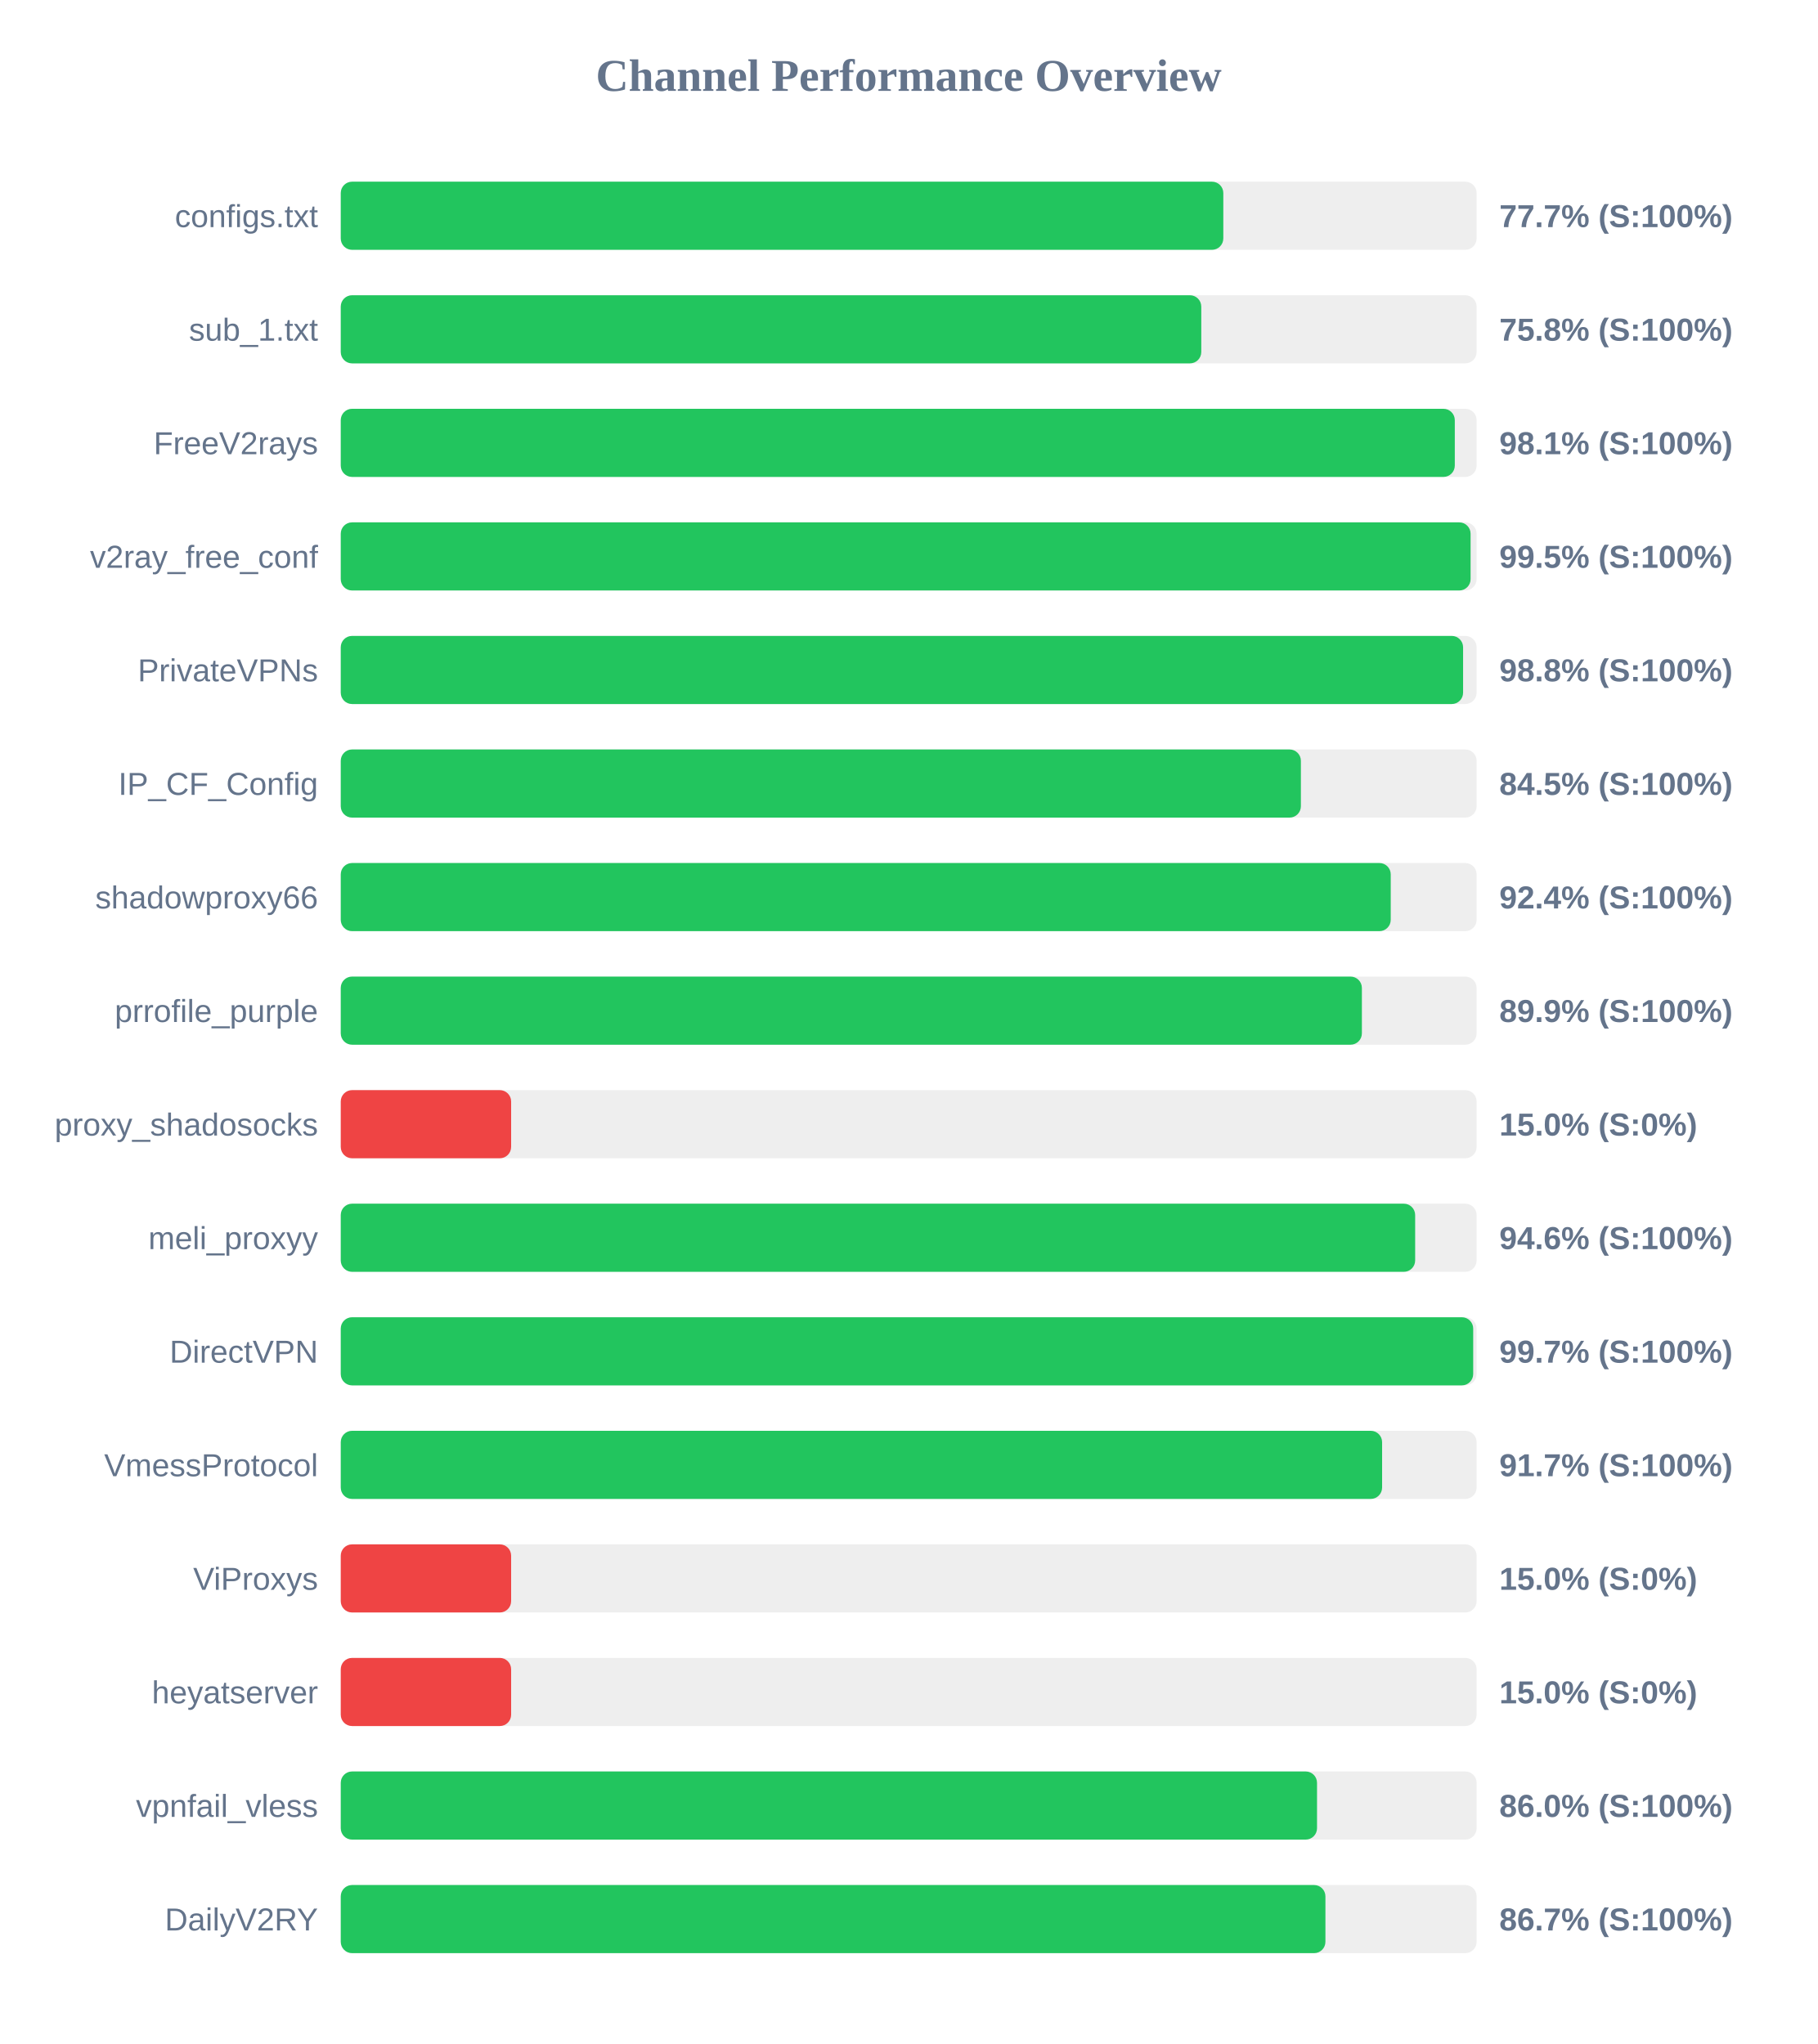
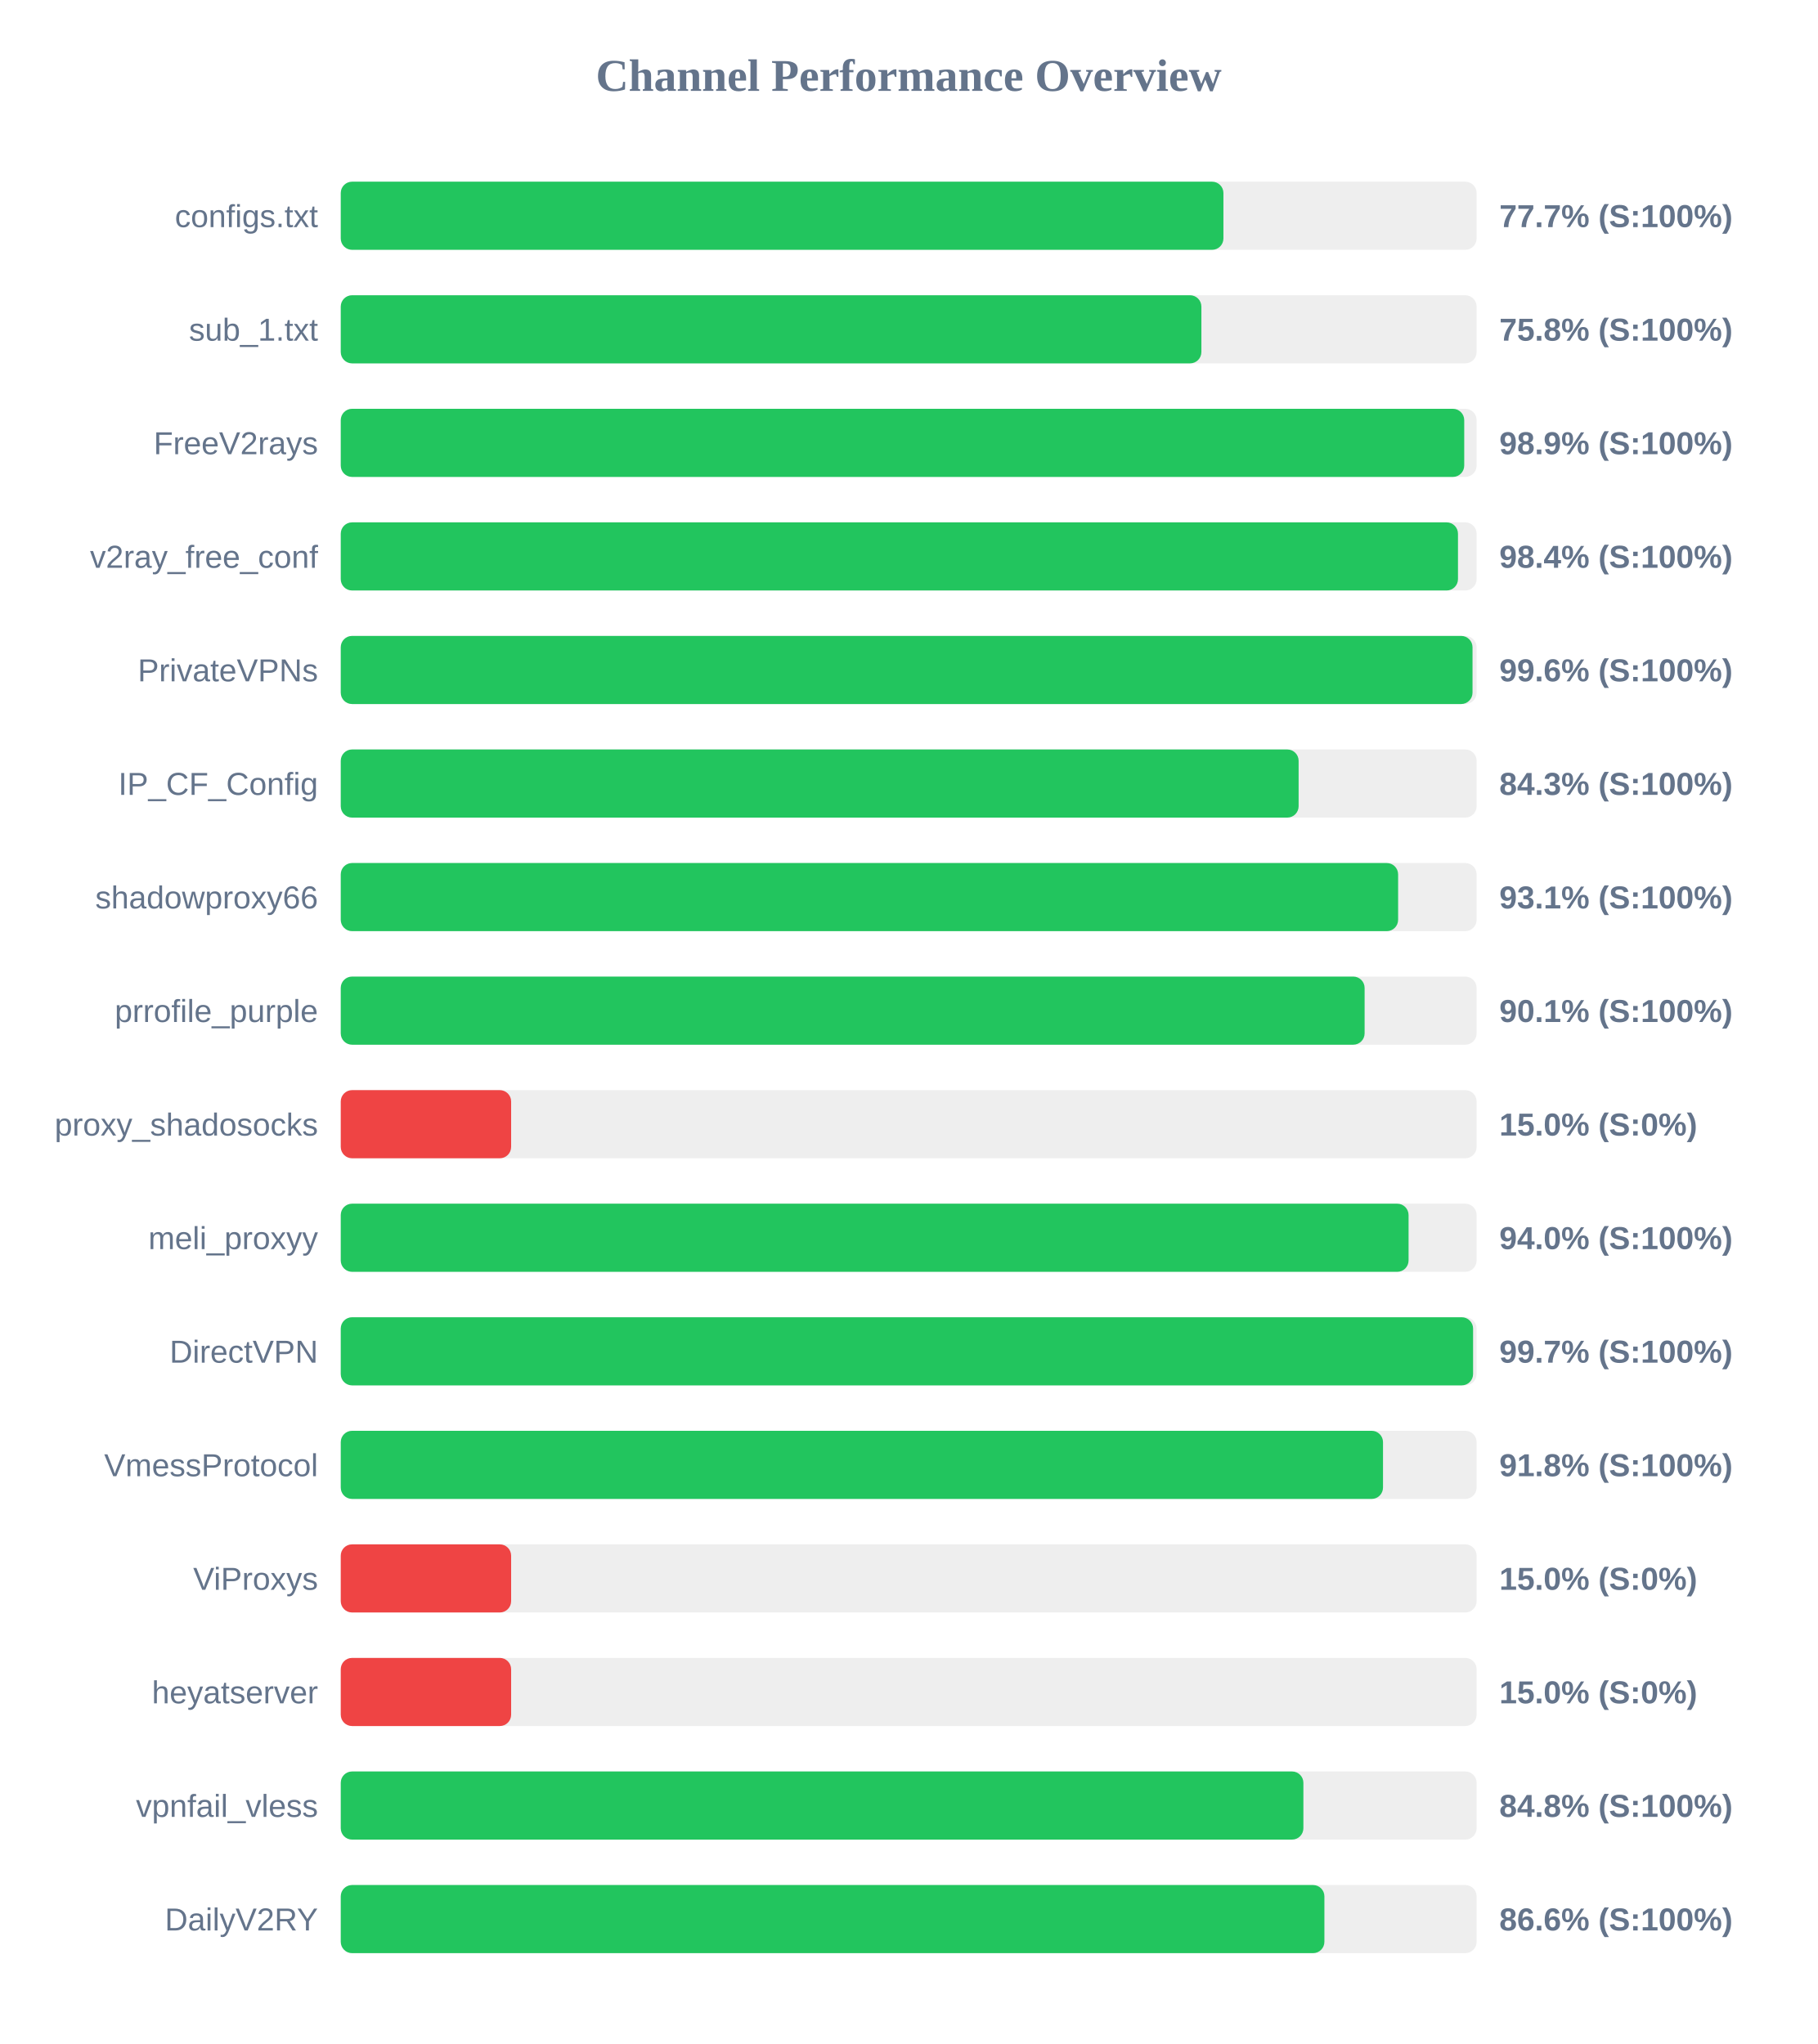
<svg xmlns="http://www.w3.org/2000/svg" width="800" height="900" version="1.1">
  <style>
        .row { font: 14px Arial; fill: #64748b; }
        .score { font: bold 14px Arial; fill: #64748b; }
    </style>
  <text x="400" y="40" text-anchor="middle" font-size="20px" font-weight="bold" fill="#64748b">Channel Performance Overview</text>
  <rect x="150" y="80" width="500" height="30" fill="#eee" rx="5" />
-   <rect x="150" y="80" width="388.5" height="30" fill="#22c55e" rx="5" />
+   <rect x="150" y="80" width="388.55" height="30" fill="#22c55e" rx="5" />
  <text x="140" y="100" text-anchor="end" class="row">configs.txt</text>
  <text x="660" y="100" text-anchor="start" class="score">77.7% (S:100%)</text>
  <rect x="150" y="130" width="500" height="30" fill="#eee" rx="5" />
-   <rect x="150" y="130" width="378.8" height="30" fill="#22c55e" rx="5" />
+   <rect x="150" y="130" width="378.85" height="30" fill="#22c55e" rx="5" />
  <text x="140" y="150" text-anchor="end" class="row">sub_1.txt</text>
  <text x="660" y="150" text-anchor="start" class="score">75.8% (S:100%)</text>
  <rect x="150" y="180" width="500" height="30" fill="#eee" rx="5" />
-   <rect x="150" y="180" width="490.4" height="30" fill="#22c55e" rx="5" />
+   <rect x="150" y="180" width="494.55" height="30" fill="#22c55e" rx="5" />
  <text x="140" y="200" text-anchor="end" class="row">FreeV2rays</text>
-   <text x="660" y="200" text-anchor="start" class="score">98.1% (S:100%)</text>
+   <text x="660" y="200" text-anchor="start" class="score">98.9% (S:100%)</text>
  <rect x="150" y="230" width="500" height="30" fill="#eee" rx="5" />
-   <rect x="150" y="230" width="497.35" height="30" fill="#22c55e" rx="5" />
+   <rect x="150" y="230" width="491.8" height="30" fill="#22c55e" rx="5" />
  <text x="140" y="250" text-anchor="end" class="row">v2ray_free_conf</text>
-   <text x="660" y="250" text-anchor="start" class="score">99.5% (S:100%)</text>
+   <text x="660" y="250" text-anchor="start" class="score">98.4% (S:100%)</text>
  <rect x="150" y="280" width="500" height="30" fill="#eee" rx="5" />
-   <rect x="150" y="280" width="494.05" height="30" fill="#22c55e" rx="5" />
+   <rect x="150" y="280" width="498.2" height="30" fill="#22c55e" rx="5" />
  <text x="140" y="300" text-anchor="end" class="row">PrivateVPNs</text>
-   <text x="660" y="300" text-anchor="start" class="score">98.8% (S:100%)</text>
+   <text x="660" y="300" text-anchor="start" class="score">99.6% (S:100%)</text>
  <rect x="150" y="330" width="500" height="30" fill="#eee" rx="5" />
-   <rect x="150" y="330" width="422.65" height="30" fill="#22c55e" rx="5" />
+   <rect x="150" y="330" width="421.65" height="30" fill="#22c55e" rx="5" />
  <text x="140" y="350" text-anchor="end" class="row">IP_CF_Config</text>
-   <text x="660" y="350" text-anchor="start" class="score">84.5% (S:100%)</text>
+   <text x="660" y="350" text-anchor="start" class="score">84.3% (S:100%)</text>
  <rect x="150" y="380" width="500" height="30" fill="#eee" rx="5" />
-   <rect x="150" y="380" width="462.2" height="30" fill="#22c55e" rx="5" />
+   <rect x="150" y="380" width="465.45" height="30" fill="#22c55e" rx="5" />
  <text x="140" y="400" text-anchor="end" class="row">shadowproxy66</text>
-   <text x="660" y="400" text-anchor="start" class="score">92.4% (S:100%)</text>
+   <text x="660" y="400" text-anchor="start" class="score">93.1% (S:100%)</text>
  <rect x="150" y="430" width="500" height="30" fill="#eee" rx="5" />
-   <rect x="150" y="430" width="449.5" height="30" fill="#22c55e" rx="5" />
+   <rect x="150" y="430" width="450.7" height="30" fill="#22c55e" rx="5" />
  <text x="140" y="450" text-anchor="end" class="row">prrofile_purple</text>
-   <text x="660" y="450" text-anchor="start" class="score">89.9% (S:100%)</text>
+   <text x="660" y="450" text-anchor="start" class="score">90.1% (S:100%)</text>
  <rect x="150" y="480" width="500" height="30" fill="#eee" rx="5" />
  <rect x="150" y="480" width="75.0" height="30" fill="#ef4444" rx="5" />
  <text x="140" y="500" text-anchor="end" class="row">proxy_shadosocks</text>
  <text x="660" y="500" text-anchor="start" class="score">15.0% (S:0%)</text>
  <rect x="150" y="530" width="500" height="30" fill="#eee" rx="5" />
-   <rect x="150" y="530" width="472.95" height="30" fill="#22c55e" rx="5" />
+   <rect x="150" y="530" width="470.05" height="30" fill="#22c55e" rx="5" />
  <text x="140" y="550" text-anchor="end" class="row">meli_proxyy</text>
-   <text x="660" y="550" text-anchor="start" class="score">94.6% (S:100%)</text>
+   <text x="660" y="550" text-anchor="start" class="score">94.0% (S:100%)</text>
  <rect x="150" y="580" width="500" height="30" fill="#eee" rx="5" />
-   <rect x="150" y="580" width="498.5" height="30" fill="#22c55e" rx="5" />
+   <rect x="150" y="580" width="498.45" height="30" fill="#22c55e" rx="5" />
  <text x="140" y="600" text-anchor="end" class="row">DirectVPN</text>
  <text x="660" y="600" text-anchor="start" class="score">99.7% (S:100%)</text>
  <rect x="150" y="630" width="500" height="30" fill="#eee" rx="5" />
-   <rect x="150" y="630" width="458.4" height="30" fill="#22c55e" rx="5" />
+   <rect x="150" y="630" width="458.8" height="30" fill="#22c55e" rx="5" />
  <text x="140" y="650" text-anchor="end" class="row">VmessProtocol</text>
-   <text x="660" y="650" text-anchor="start" class="score">91.7% (S:100%)</text>
+   <text x="660" y="650" text-anchor="start" class="score">91.8% (S:100%)</text>
  <rect x="150" y="680" width="500" height="30" fill="#eee" rx="5" />
  <rect x="150" y="680" width="75.0" height="30" fill="#ef4444" rx="5" />
  <text x="140" y="700" text-anchor="end" class="row">ViProxys</text>
  <text x="660" y="700" text-anchor="start" class="score">15.0% (S:0%)</text>
  <rect x="150" y="730" width="500" height="30" fill="#eee" rx="5" />
  <rect x="150" y="730" width="75.0" height="30" fill="#ef4444" rx="5" />
  <text x="140" y="750" text-anchor="end" class="row">heyatserver</text>
  <text x="660" y="750" text-anchor="start" class="score">15.0% (S:0%)</text>
  <rect x="150" y="780" width="500" height="30" fill="#eee" rx="5" />
-   <rect x="150" y="780" width="429.75" height="30" fill="#22c55e" rx="5" />
+   <rect x="150" y="780" width="423.75" height="30" fill="#22c55e" rx="5" />
  <text x="140" y="800" text-anchor="end" class="row">vpnfail_vless</text>
-   <text x="660" y="800" text-anchor="start" class="score">86.0% (S:100%)</text>
+   <text x="660" y="800" text-anchor="start" class="score">84.8% (S:100%)</text>
  <rect x="150" y="830" width="500" height="30" fill="#eee" rx="5" />
-   <rect x="150" y="830" width="433.45" height="30" fill="#22c55e" rx="5" />
+   <rect x="150" y="830" width="433.0" height="30" fill="#22c55e" rx="5" />
  <text x="140" y="850" text-anchor="end" class="row">DailyV2RY</text>
-   <text x="660" y="850" text-anchor="start" class="score">86.7% (S:100%)</text>
+   <text x="660" y="850" text-anchor="start" class="score">86.6% (S:100%)</text>
</svg>
